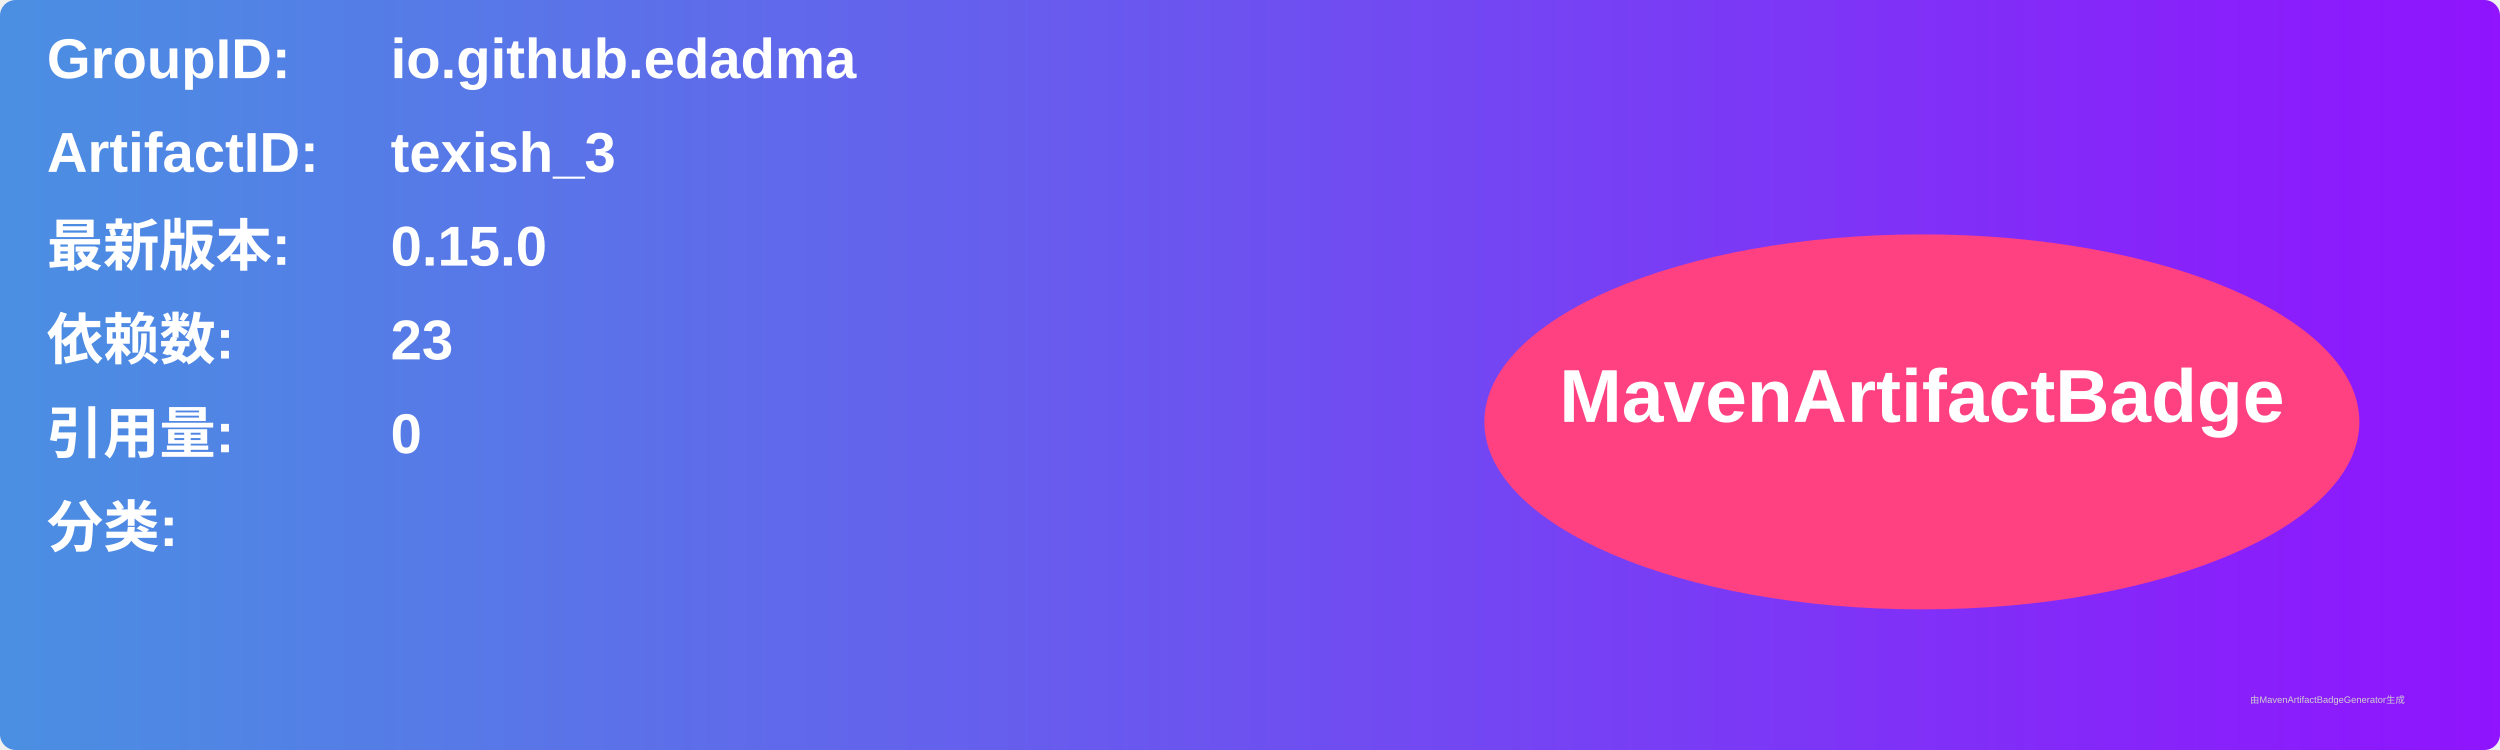
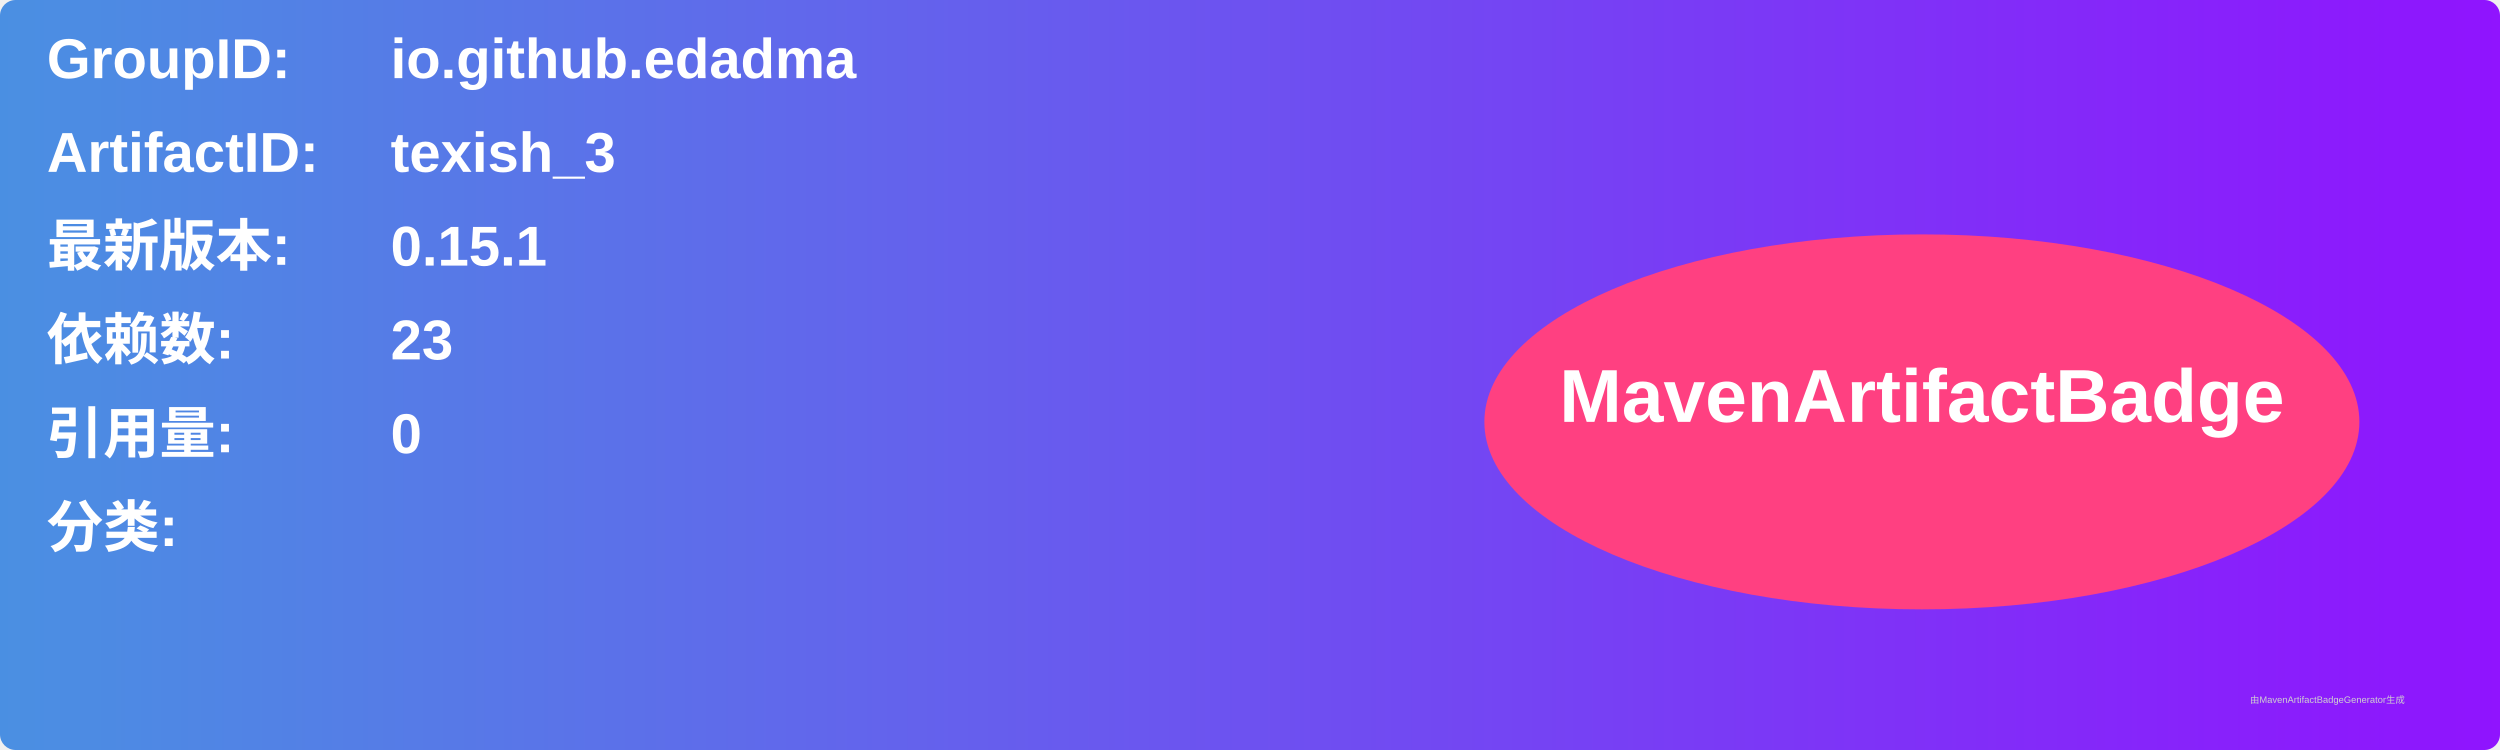
<svg xmlns="http://www.w3.org/2000/svg" width="800" height="240" viewBox="0 0 800 240">
  <linearGradient id="grad" x1="0%" y1="0%" x2="100%" y2="0%">
    <stop offset="0%" stop-color="#4a90e2" />
    <stop offset="100%" stop-color="#9013fe" />
  </linearGradient>
  <rect width="100%" height="100%" rx="5" ry="5" fill="url(#grad)" />
  <g transform="translate(15, 15)">
    <text x="0" y="10" font-family="Arial" font-size="18" fill="white" font-weight="bold" width="260">GroupID:</text>
    <text x="110" y="10" font-family="Arial" font-size="18" fill="white" font-weight="bold" width="460">io.github.edadma</text>
    <text x="0" y="40" font-family="Arial" font-size="18" fill="white" font-weight="bold" width="260">ArtifactID:</text>
    <text x="110" y="40" font-family="Arial" font-size="18" fill="white" font-weight="bold" width="460">texish_3</text>
    <text x="0" y="70" font-family="Arial" font-size="18" fill="white" font-weight="bold">最新版本:</text>
    <text x="110" y="70" font-family="Arial" font-size="18" fill="white" font-weight="bold">
-       <tspan font-weight="bold">0.15.0</tspan>
+       <tspan font-weight="bold">0.15.1</tspan>
    </text>
    <text x="0" y="100" font-family="Arial" font-size="18" fill="white" font-weight="bold">依赖数: </text>
    <text x="110" y="100" font-family="Arial" font-size="18" fill="white">
      <tspan font-weight="bold">23</tspan>
    </text>
    <text x="0" y="130" font-family="Arial" font-size="18" fill="white" font-weight="bold">引用量: </text>
    <text x="110" y="130" font-family="Arial" font-size="18" fill="white">
      <tspan font-weight="bold">0</tspan>
    </text>
    <text x="0" y="160" font-family="Arial" font-size="18" fill="white" font-weight="bold">分类:</text>
    <text x="10" y="190" font-family="Arial" font-size="10" fill="white">
      <tspan font-weight="bold" />
    </text>
    <ellipse cx="600" cy="120" rx="140" ry="60" fill="#ff4081" />
    <text x="600" y="120" text-anchor="middle" font-family="Arial" font-size="24" fill="white" font-weight="bold">MavenArtifactBadge</text>
  </g>
  <text x="720" y="225" font-family="Arial" font-size="3" fill="#d0d0d0">由MavenArtifactBadgeGenerator生成</text>
</svg>
